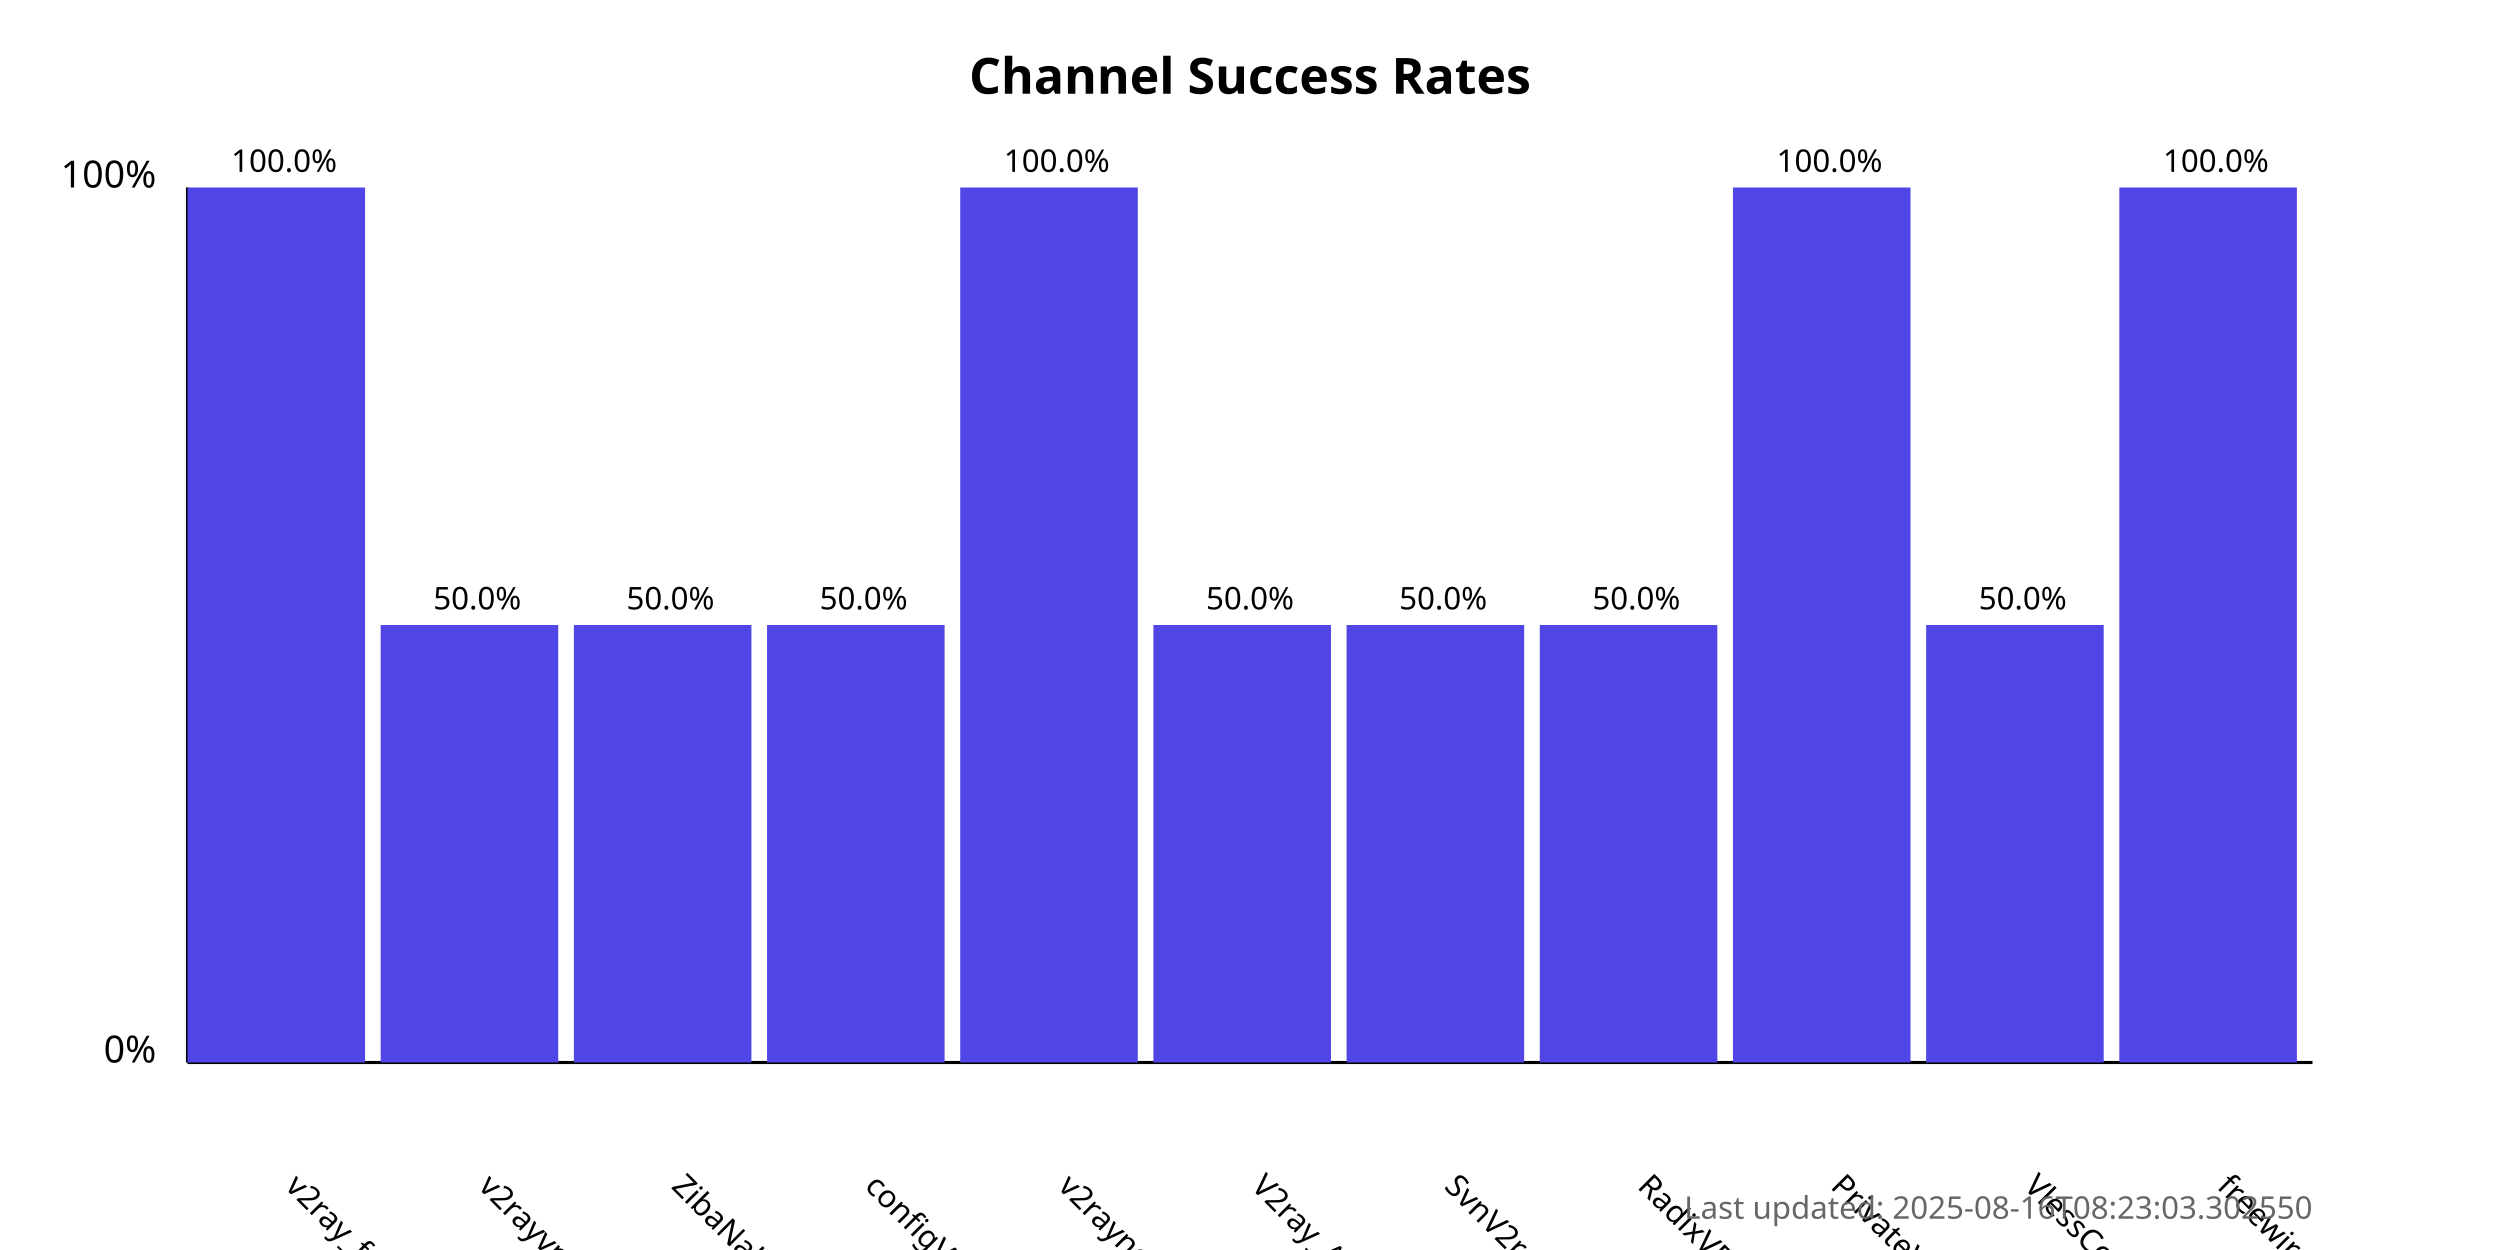
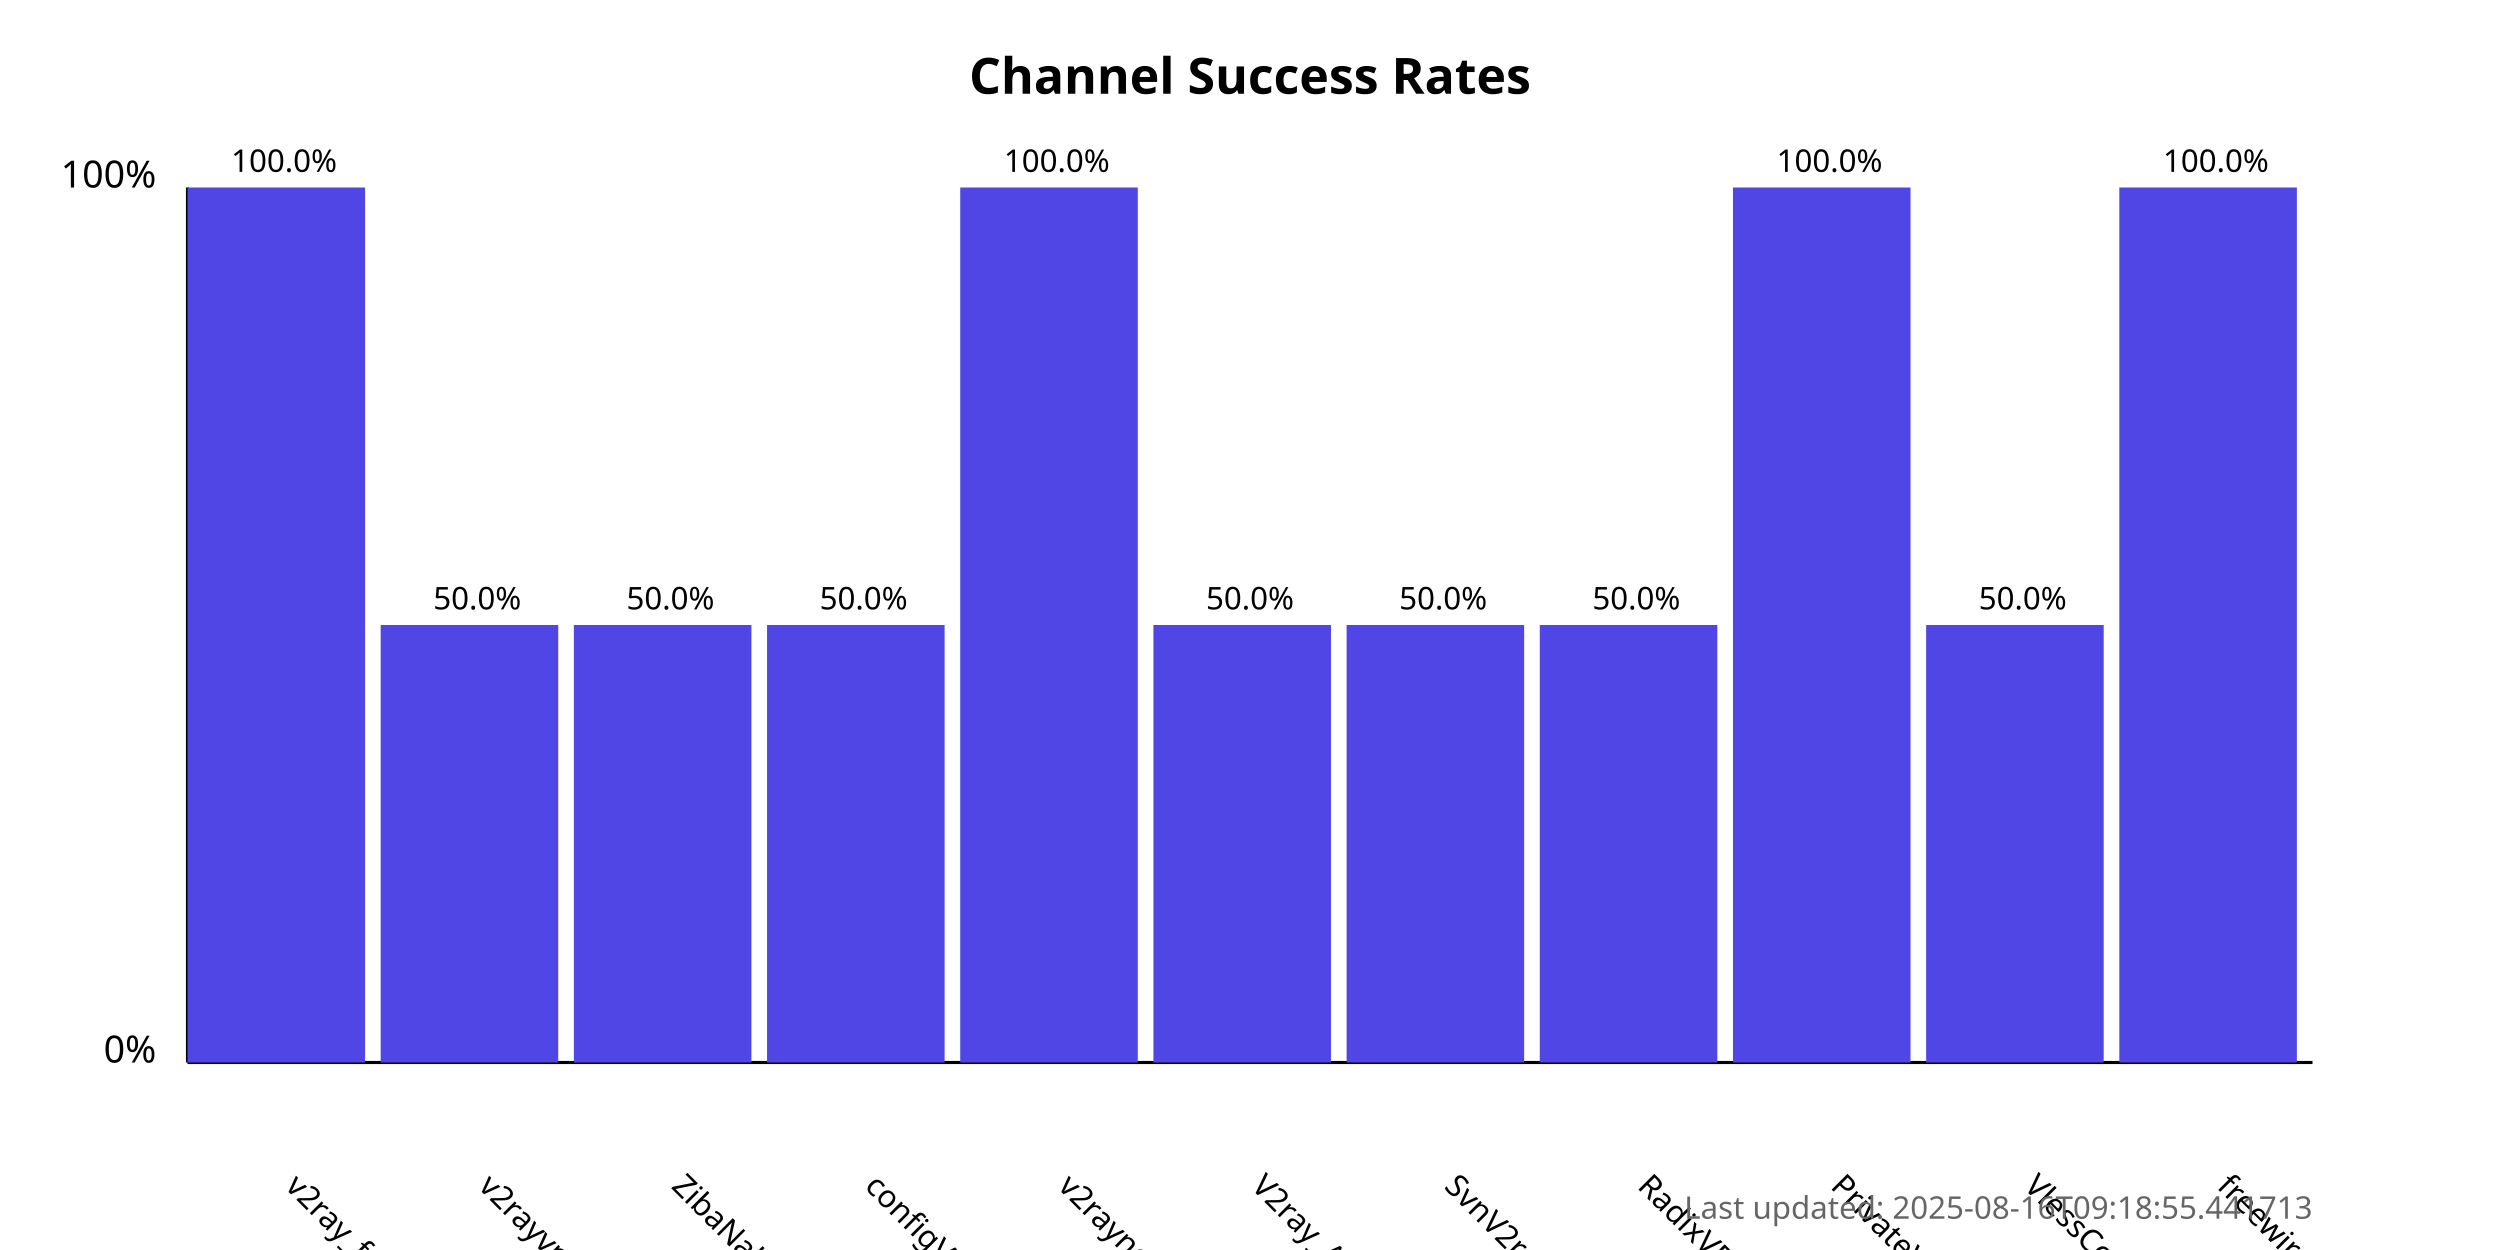
<svg xmlns="http://www.w3.org/2000/svg" width="800" height="400">
  <style>
            .chart-title { font: bold 16px sans-serif; }
            .axis-label { font: 12px sans-serif; }
            .tick-label { font: 10px sans-serif; }
            .bar { fill: #4f46e5; }
            .bar:hover { fill: #6366f1; }
            .timestamp { font: 10px sans-serif; fill: #666; }
        </style>
  <text x="400.0" y="30" text-anchor="middle" class="chart-title">
            Channel Success Rates
        </text>
  <line x1="60" y1="340" x2="60" y2="60" stroke="black" stroke-width="1" />
  <line x1="60" y1="340" x2="740" y2="340" stroke="black" stroke-width="1" />
  <text x="50" y="340" text-anchor="end" class="axis-label">0%</text>
  <text x="50" y="60" text-anchor="end" class="axis-label">100%</text>
  <g>
    <rect x="60" y="60.0" width="56.818" height="280.0" class="bar" />
    <text x="90.909" y="380" transform="rotate(45, 90.90909, 380)" text-anchor="start" class="tick-label">
                v2ray_free_conf
            </text>
    <text x="90.909" y="55.0" text-anchor="middle" class="tick-label">
                100.0%
            </text>
  </g>
  <g>
    <rect x="121.818" y="200.0" width="56.818" height="140.0" class="bar" />
    <text x="152.727" y="380" transform="rotate(45, 152.7273, 380)" text-anchor="start" class="tick-label">
                v2rayvpno
            </text>
    <text x="152.727" y="195.0" text-anchor="middle" class="tick-label">
                50.0%
            </text>
  </g>
  <g>
    <rect x="183.636" y="200.0" width="56.818" height="140.0" class="bar" />
    <text x="214.545" y="380" transform="rotate(45, 214.5455, 380)" text-anchor="start" class="tick-label">
                ZibaNabz
            </text>
    <text x="214.545" y="195.0" text-anchor="middle" class="tick-label">
                50.0%
            </text>
  </g>
  <g>
    <rect x="245.455" y="200.0" width="56.818" height="140.0" class="bar" />
    <text x="276.364" y="380" transform="rotate(45, 276.3636, 380)" text-anchor="start" class="tick-label">
                configV2rayForFree
            </text>
    <text x="276.364" y="195.0" text-anchor="middle" class="tick-label">
                50.0%
            </text>
  </g>
  <g>
    <rect x="307.273" y="60.0" width="56.818" height="280.0" class="bar" />
    <text x="338.182" y="380" transform="rotate(45, 338.1818, 380)" text-anchor="start" class="tick-label">
                v2rayngvpn
            </text>
    <text x="338.182" y="55.0" text-anchor="middle" class="tick-label">
                100.0%
            </text>
  </g>
  <g>
    <rect x="369.091" y="200.0" width="56.818" height="140.0" class="bar" />
    <text x="400.0" y="380" transform="rotate(45, 400.0, 380)" text-anchor="start" class="tick-label">
                V2ray_Alpha
            </text>
    <text x="400.0" y="195.0" text-anchor="middle" class="tick-label">
                50.0%
            </text>
  </g>
  <g>
    <rect x="430.909" y="200.0" width="56.818" height="140.0" class="bar" />
    <text x="461.818" y="380" transform="rotate(45, 461.8182, 380)" text-anchor="start" class="tick-label">
                SvnV2ray
            </text>
    <text x="461.818" y="195.0" text-anchor="middle" class="tick-label">
                50.0%
            </text>
  </g>
  <g>
    <rect x="492.727" y="200.0" width="56.818" height="140.0" class="bar" />
    <text x="523.636" y="380" transform="rotate(45, 523.6364, 380)" text-anchor="start" class="tick-label">
                RadixVPN
            </text>
    <text x="523.636" y="195.0" text-anchor="middle" class="tick-label">
                50.0%
            </text>
  </g>
  <g>
    <rect x="554.545" y="60.0" width="56.818" height="280.0" class="bar" />
    <text x="585.455" y="380" transform="rotate(45, 585.4545, 380)" text-anchor="start" class="tick-label">
                PrivateVPNs
            </text>
    <text x="585.455" y="55.0" text-anchor="middle" class="tick-label">
                100.0%
            </text>
  </g>
  <g>
    <rect x="616.364" y="200.0" width="56.818" height="140.0" class="bar" />
    <text x="647.273" y="380" transform="rotate(45, 647.2727, 380)" text-anchor="start" class="tick-label">
                VlessConfig
            </text>
    <text x="647.273" y="195.0" text-anchor="middle" class="tick-label">
                50.0%
            </text>
  </g>
  <g>
    <rect x="678.182" y="60.0" width="56.818" height="280.0" class="bar" />
    <text x="709.091" y="380" transform="rotate(45, 709.0909, 380)" text-anchor="start" class="tick-label">
                freewireguard
            </text>
    <text x="709.091" y="55.0" text-anchor="middle" class="tick-label">
                100.0%
            </text>
  </g>
  <text x="740" y="390" text-anchor="end" class="timestamp">
-             Last updated: 2025-08-16T08:23:03.302550
+             Last updated: 2025-08-16T09:18:55.441713
        </text>
</svg>
